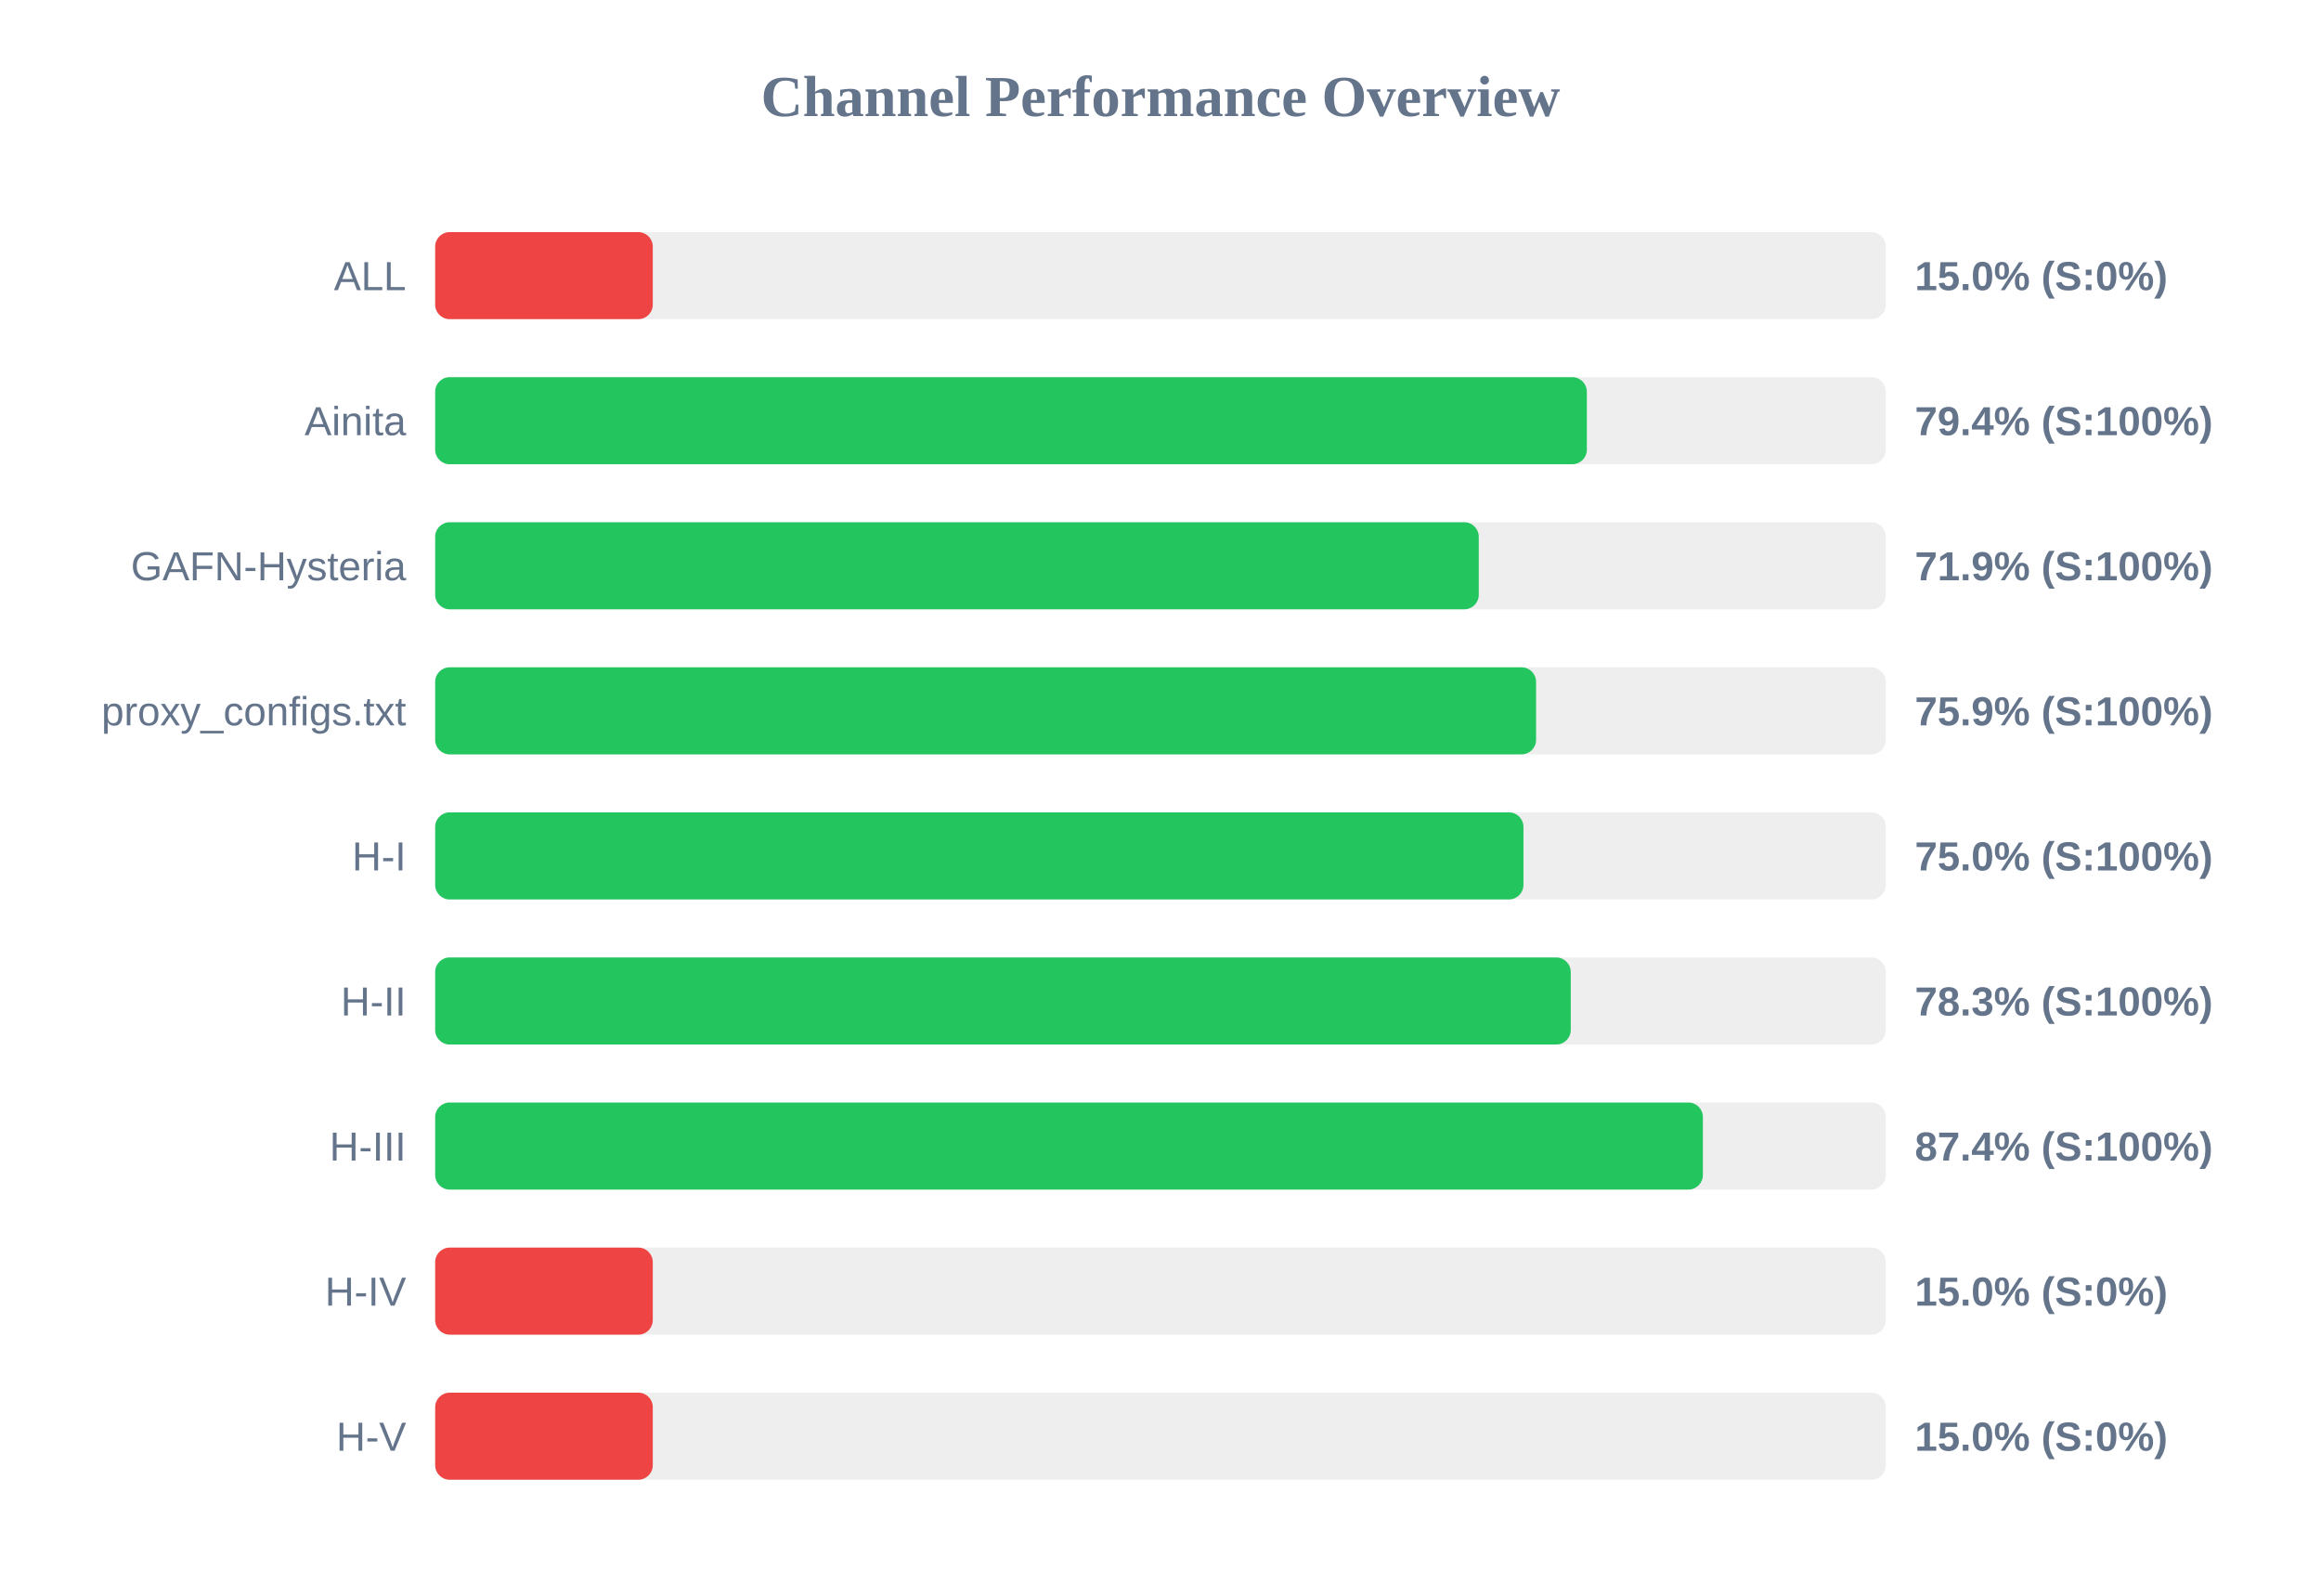
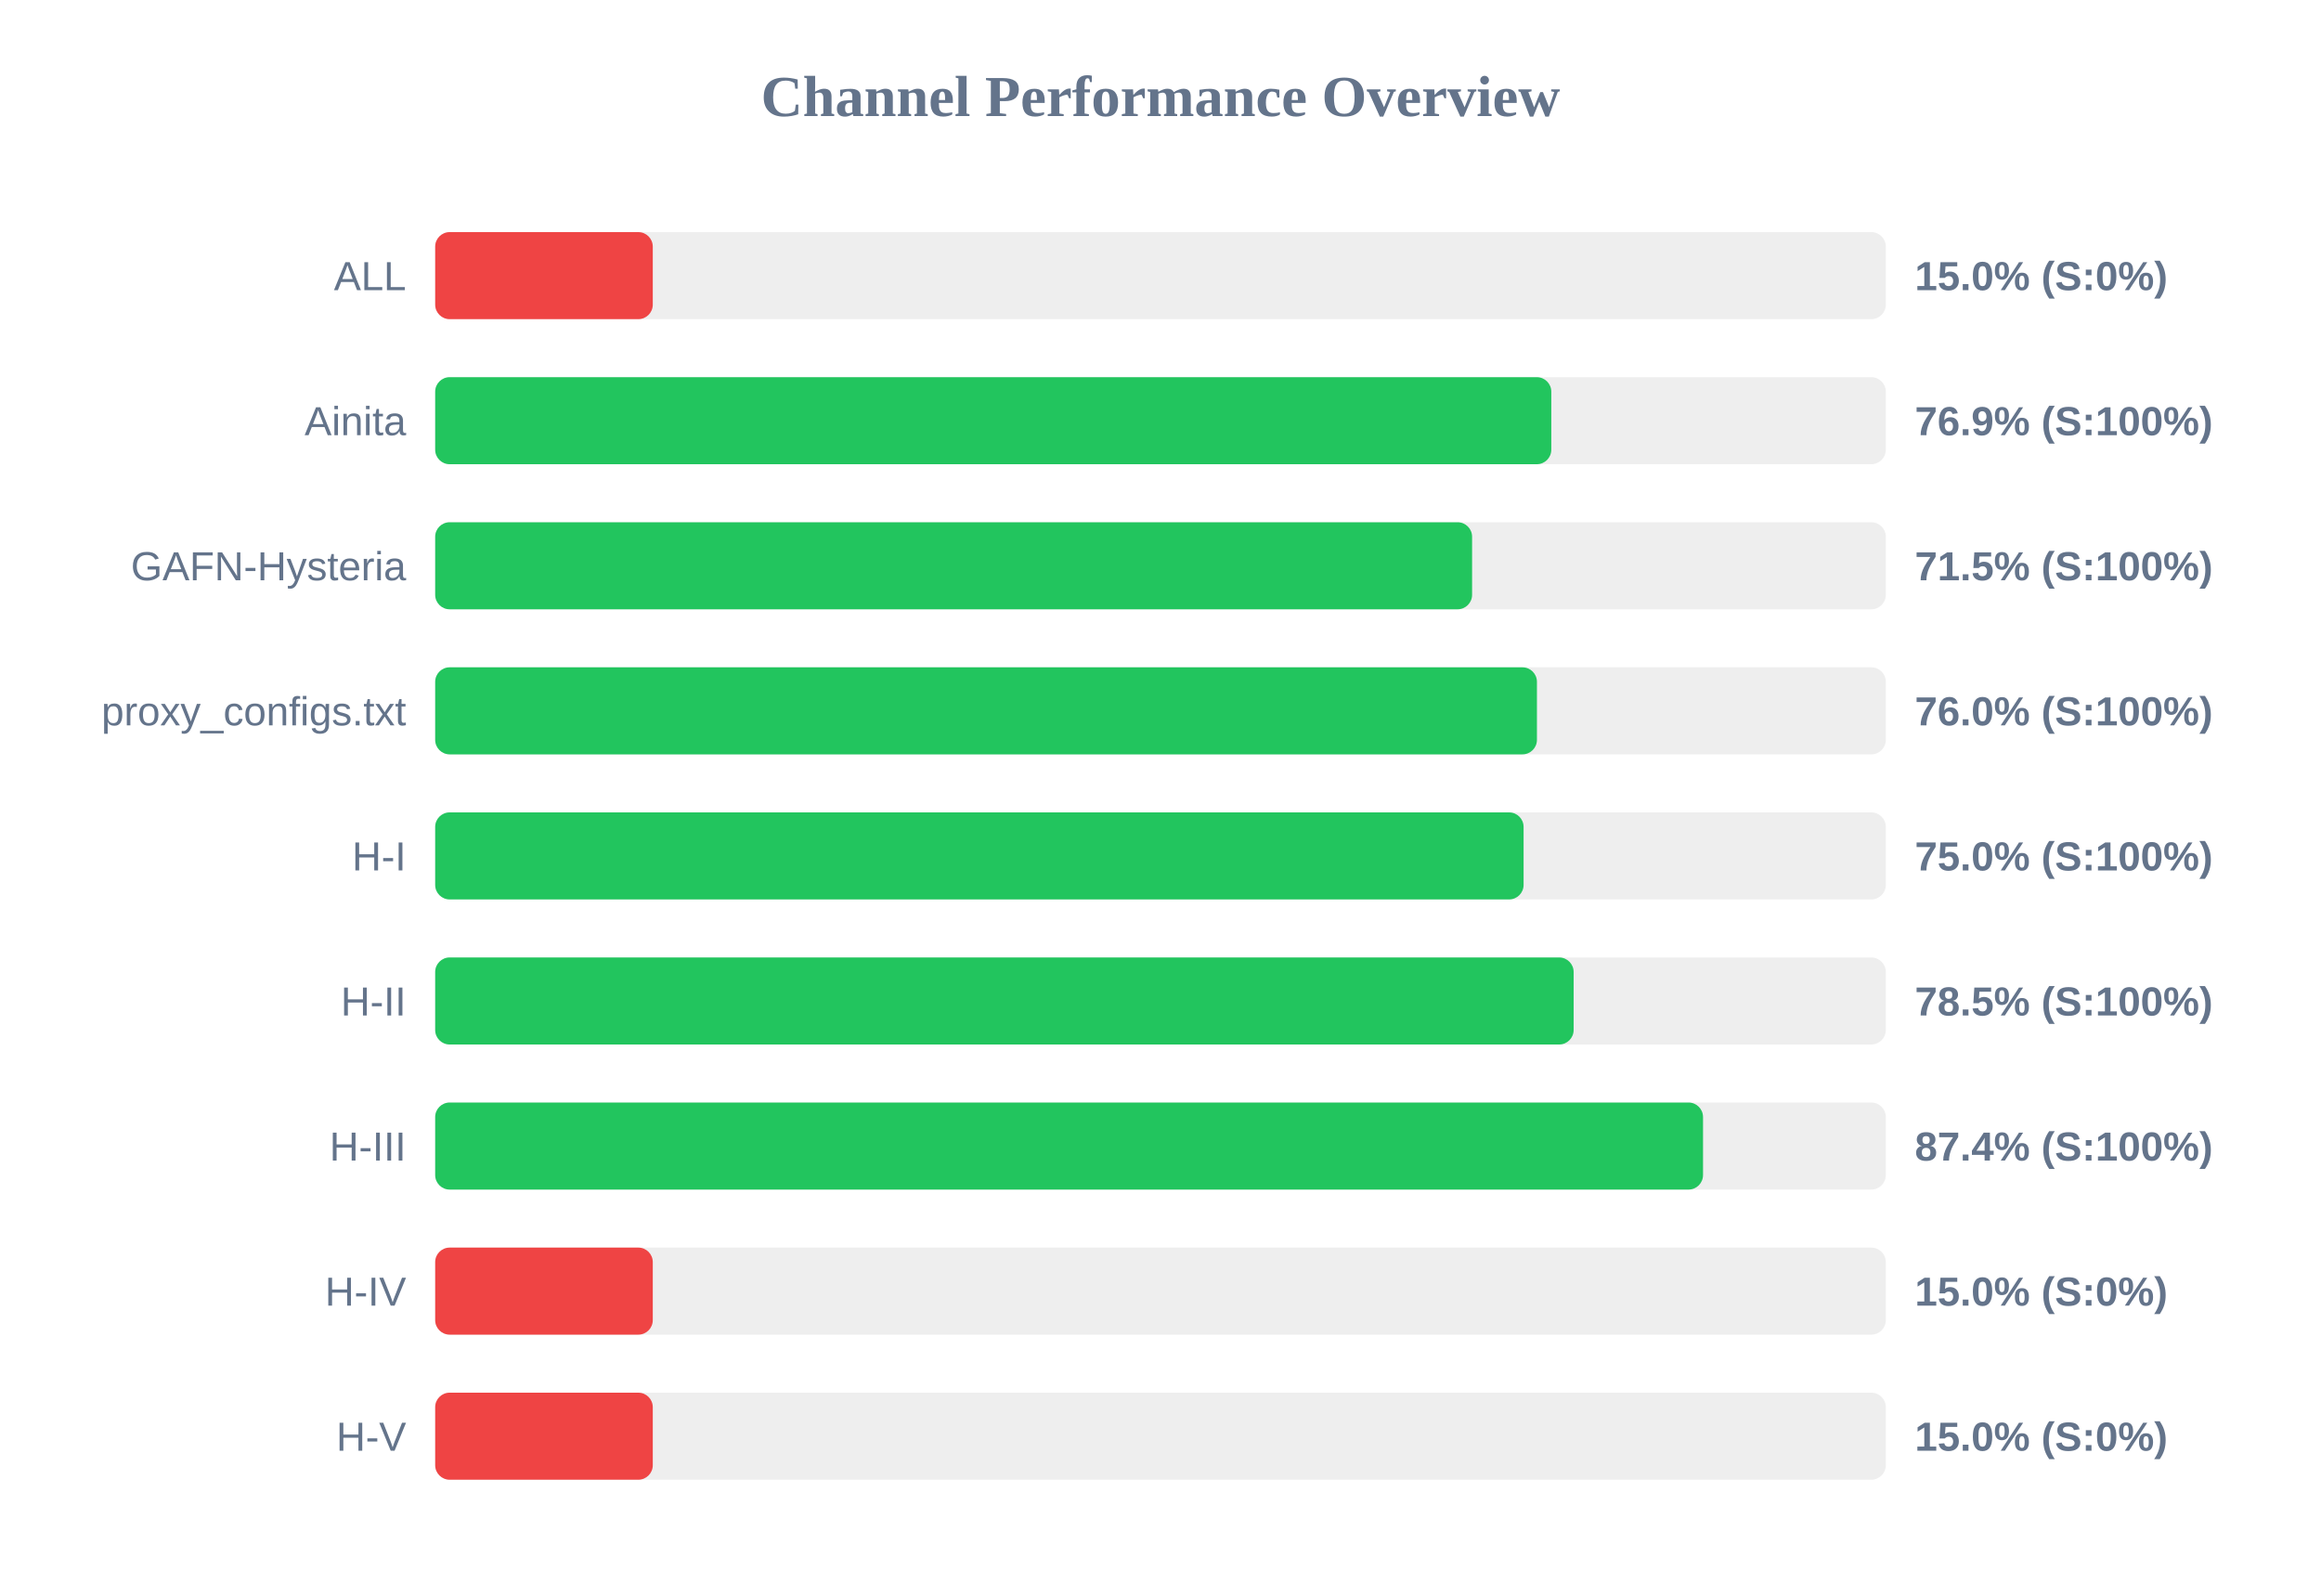
<svg xmlns="http://www.w3.org/2000/svg" width="800" height="550" version="1.1">
  <style>
        .row { font: 14px Arial; fill: #64748b; }
        .score { font: bold 14px Arial; fill: #64748b; }
    </style>
  <text x="400" y="40" text-anchor="middle" font-size="20px" font-weight="bold" fill="#64748b">Channel Performance Overview</text>
  <rect x="150" y="80" width="500" height="30" fill="#eee" rx="5" />
  <rect x="150" y="80" width="75.0" height="30" fill="#ef4444" rx="5" />
  <text x="140" y="100" text-anchor="end" class="row">ALL</text>
  <text x="660" y="100" text-anchor="start" class="score">15.0% (S:0%)</text>
  <rect x="150" y="130" width="500" height="30" fill="#eee" rx="5" />
-   <rect x="150" y="130" width="396.95" height="30" fill="#22c55e" rx="5" />
+   <rect x="150" y="130" width="384.7" height="30" fill="#22c55e" rx="5" />
  <text x="140" y="150" text-anchor="end" class="row">Ainita</text>
-   <text x="660" y="150" text-anchor="start" class="score">79.4% (S:100%)</text>
+   <text x="660" y="150" text-anchor="start" class="score">76.9% (S:100%)</text>
  <rect x="150" y="180" width="500" height="30" fill="#eee" rx="5" />
-   <rect x="150" y="180" width="359.7" height="30" fill="#22c55e" rx="5" />
+   <rect x="150" y="180" width="357.4" height="30" fill="#22c55e" rx="5" />
  <text x="140" y="200" text-anchor="end" class="row">GAFN-Hysteria</text>
-   <text x="660" y="200" text-anchor="start" class="score">71.9% (S:100%)</text>
+   <text x="660" y="200" text-anchor="start" class="score">71.5% (S:100%)</text>
  <rect x="150" y="230" width="500" height="30" fill="#eee" rx="5" />
-   <rect x="150" y="230" width="379.45" height="30" fill="#22c55e" rx="5" />
+   <rect x="150" y="230" width="379.75" height="30" fill="#22c55e" rx="5" />
  <text x="140" y="250" text-anchor="end" class="row">proxy_configs.txt</text>
-   <text x="660" y="250" text-anchor="start" class="score">75.9% (S:100%)</text>
+   <text x="660" y="250" text-anchor="start" class="score">76.0% (S:100%)</text>
  <rect x="150" y="280" width="500" height="30" fill="#eee" rx="5" />
-   <rect x="150" y="280" width="375.1" height="30" fill="#22c55e" rx="5" />
+   <rect x="150" y="280" width="375.15" height="30" fill="#22c55e" rx="5" />
  <text x="140" y="300" text-anchor="end" class="row">H-I</text>
  <text x="660" y="300" text-anchor="start" class="score">75.0% (S:100%)</text>
  <rect x="150" y="330" width="500" height="30" fill="#eee" rx="5" />
-   <rect x="150" y="330" width="391.4" height="30" fill="#22c55e" rx="5" />
+   <rect x="150" y="330" width="392.4" height="30" fill="#22c55e" rx="5" />
  <text x="140" y="350" text-anchor="end" class="row">H-II</text>
-   <text x="660" y="350" text-anchor="start" class="score">78.3% (S:100%)</text>
+   <text x="660" y="350" text-anchor="start" class="score">78.5% (S:100%)</text>
  <rect x="150" y="380" width="500" height="30" fill="#eee" rx="5" />
-   <rect x="150" y="380" width="436.95" height="30" fill="#22c55e" rx="5" />
+   <rect x="150" y="380" width="437.0" height="30" fill="#22c55e" rx="5" />
  <text x="140" y="400" text-anchor="end" class="row">H-III</text>
  <text x="660" y="400" text-anchor="start" class="score">87.4% (S:100%)</text>
  <rect x="150" y="430" width="500" height="30" fill="#eee" rx="5" />
  <rect x="150" y="430" width="75.0" height="30" fill="#ef4444" rx="5" />
  <text x="140" y="450" text-anchor="end" class="row">H-IV</text>
  <text x="660" y="450" text-anchor="start" class="score">15.0% (S:0%)</text>
  <rect x="150" y="480" width="500" height="30" fill="#eee" rx="5" />
  <rect x="150" y="480" width="75.0" height="30" fill="#ef4444" rx="5" />
  <text x="140" y="500" text-anchor="end" class="row">H-V</text>
  <text x="660" y="500" text-anchor="start" class="score">15.0% (S:0%)</text>
</svg>
